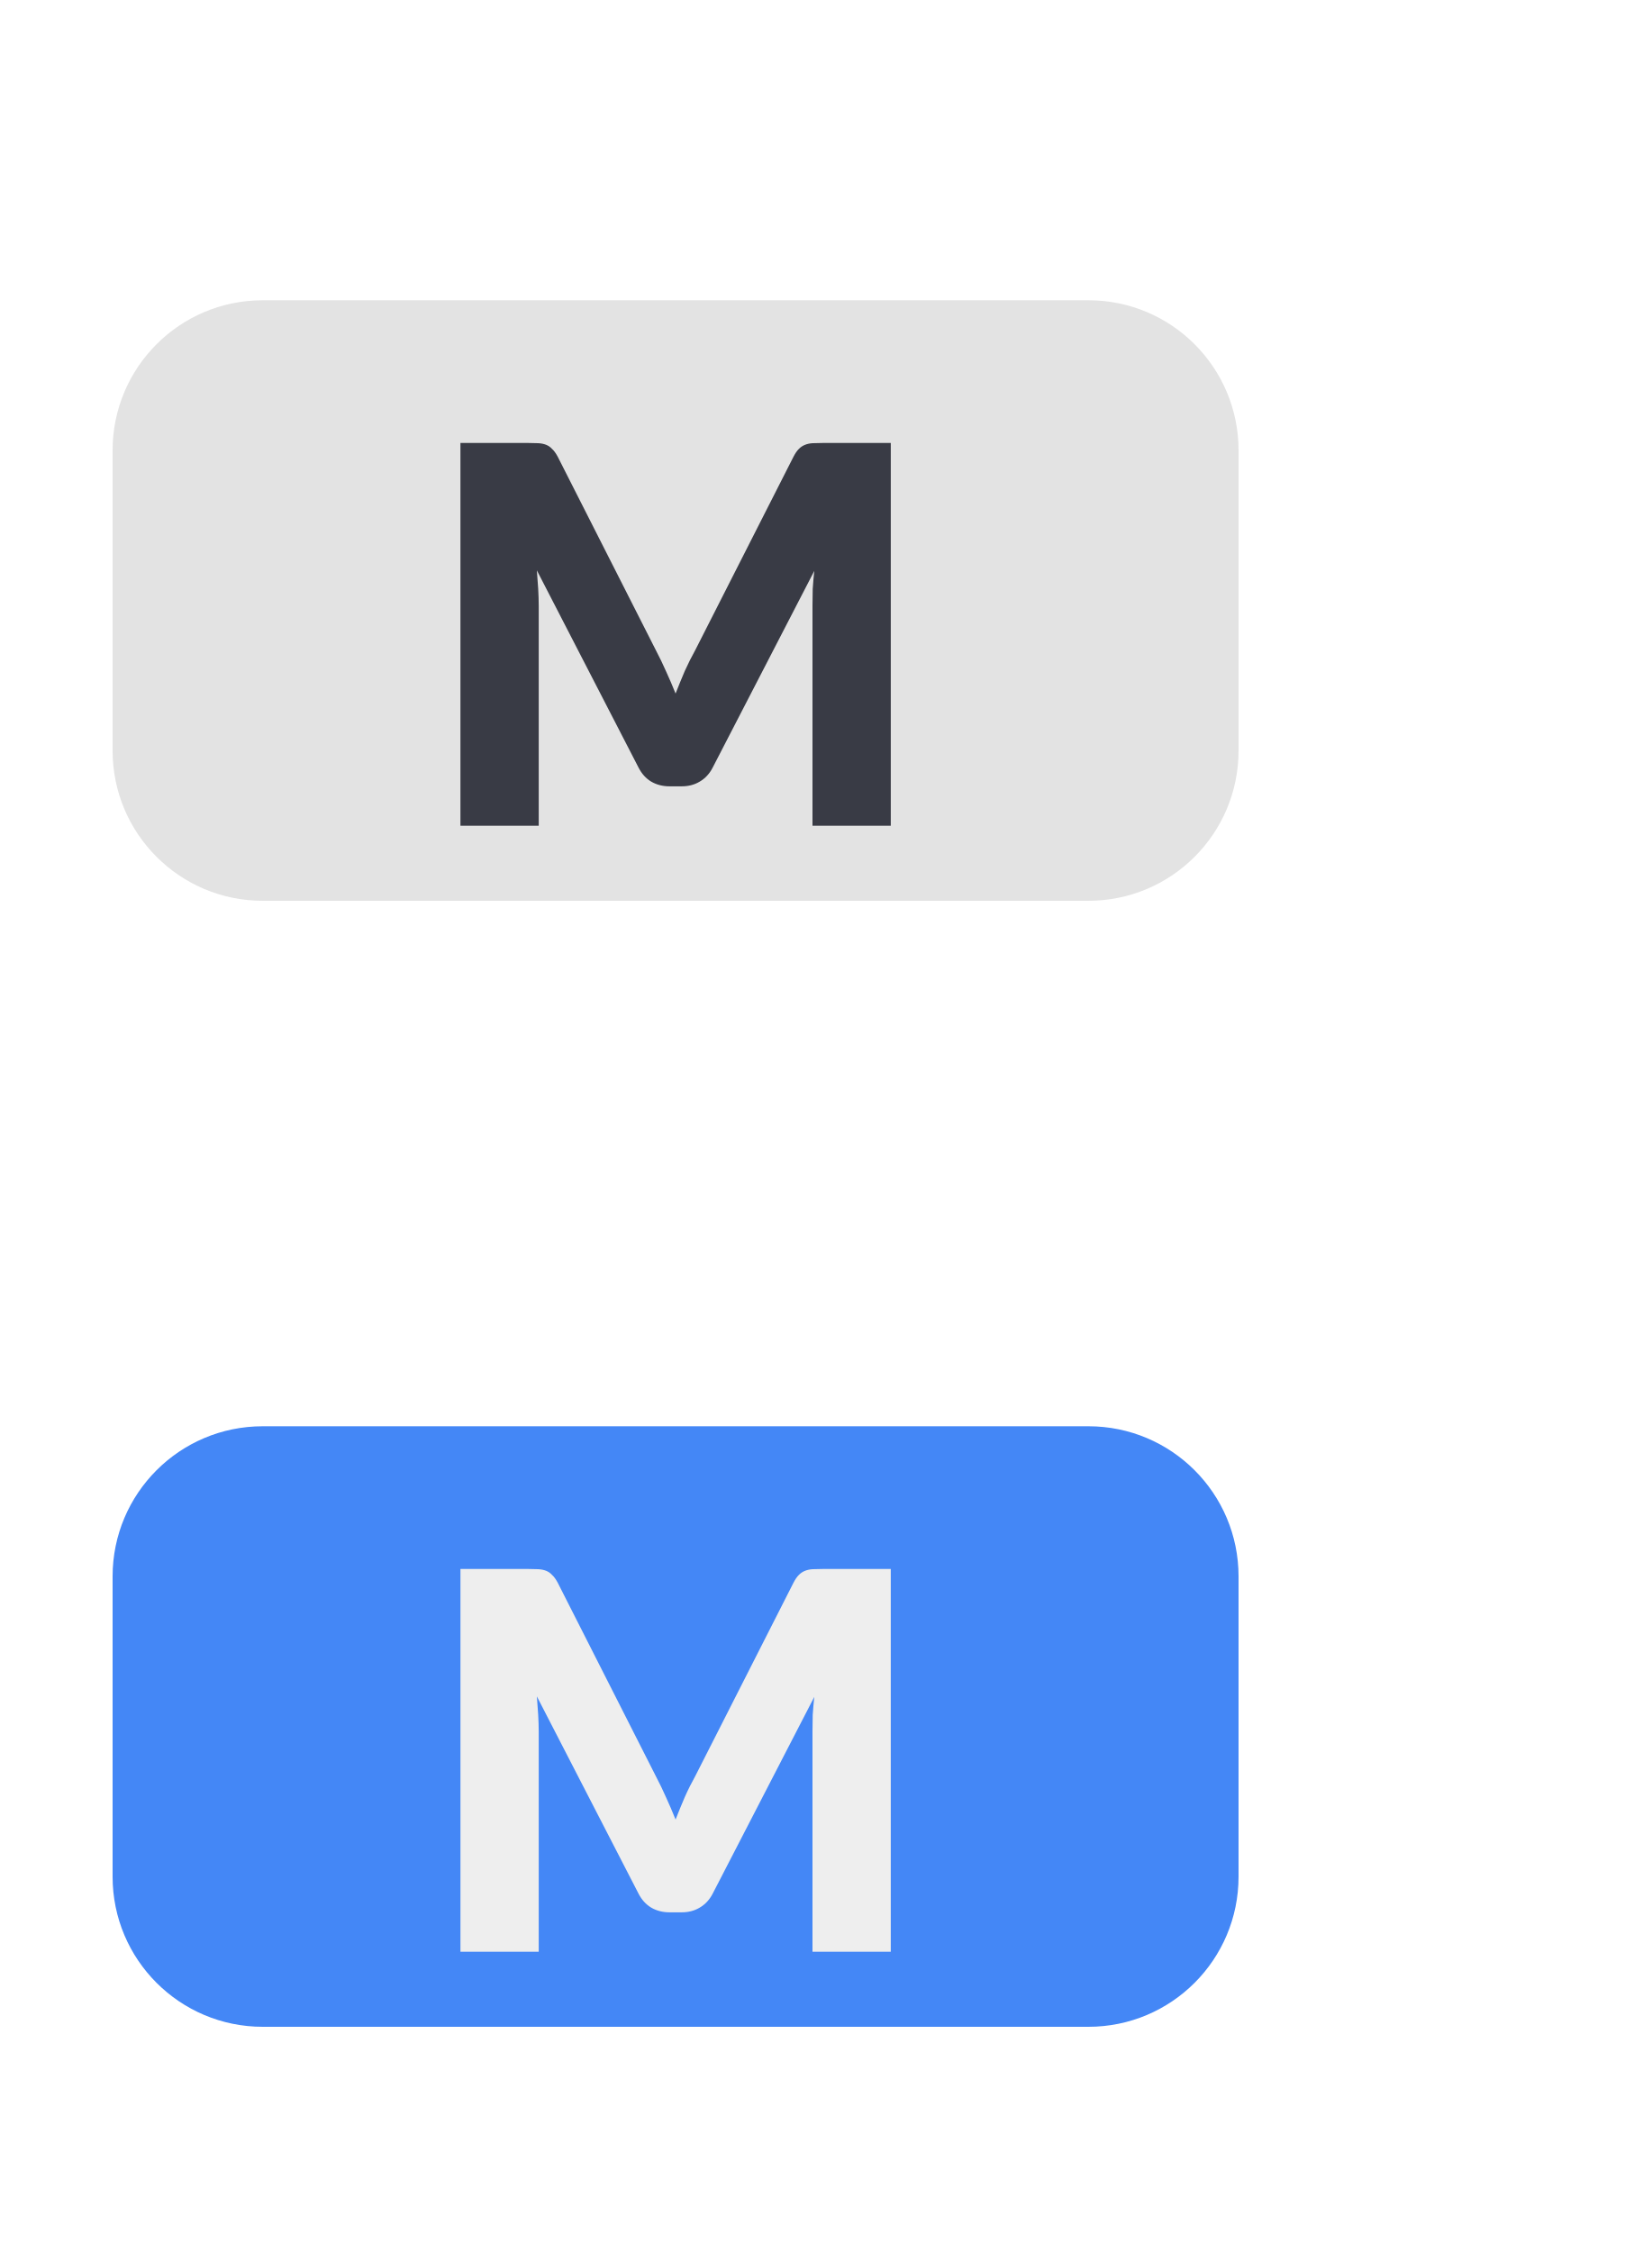
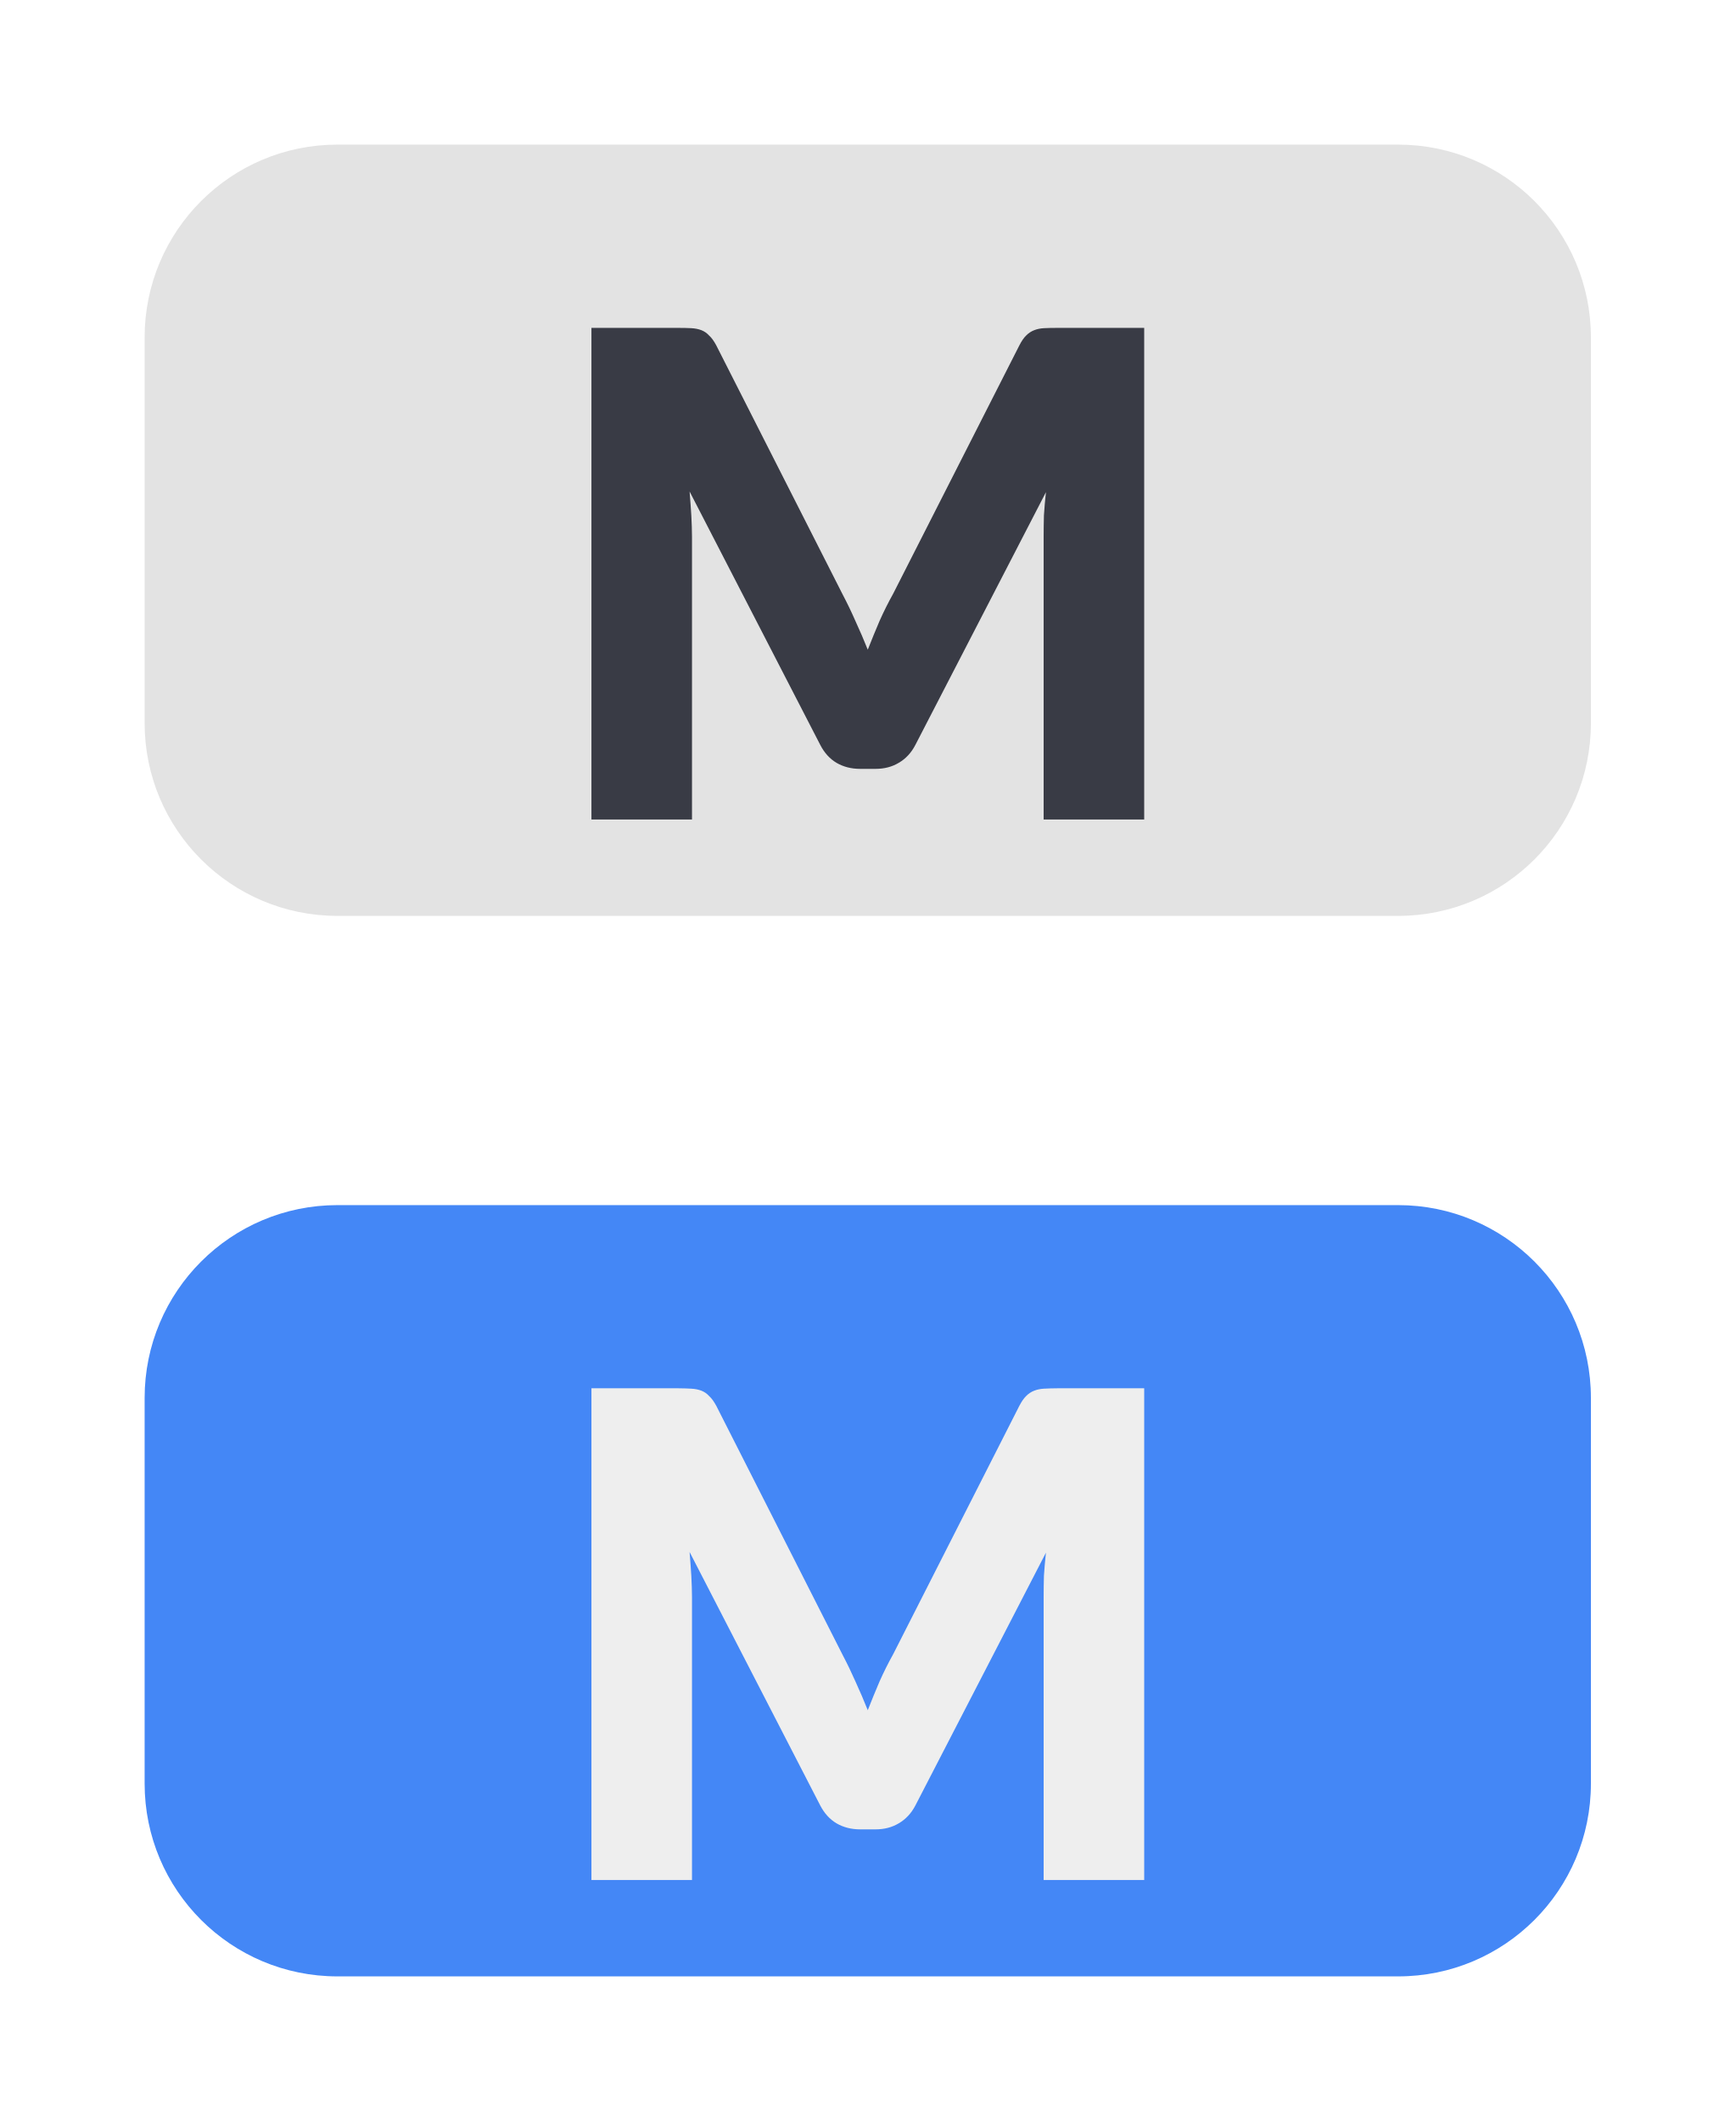
- <svg xmlns="http://www.w3.org/2000/svg" width="22" height="30" viewBox="0 0 22 30" fill="none">
-   <path d="M1.5 6C1.5 4.895 2.395 4 3.5 4H14.5C15.605 4 16.5 4.895 16.5 6V10C16.5 11.105 15.605 12 14.5 12H3.5C2.395 12 1.5 11.105 1.5 10V6Z" fill="#E3E3E3" />
-   <path d="M11.867 5.901V11H10.824V8.067C10.824 7.999 10.825 7.926 10.827 7.846C10.832 7.767 10.839 7.687 10.848 7.605L9.494 10.226C9.452 10.308 9.394 10.37 9.322 10.412C9.252 10.454 9.172 10.475 9.081 10.475H8.92C8.829 10.475 8.747 10.454 8.675 10.412C8.605 10.37 8.549 10.308 8.507 10.226L7.152 7.598C7.159 7.682 7.165 7.765 7.17 7.846C7.174 7.926 7.177 7.999 7.177 8.067V11H6.134V5.901H7.037C7.088 5.901 7.132 5.902 7.17 5.904C7.209 5.906 7.244 5.913 7.275 5.925C7.305 5.937 7.332 5.955 7.355 5.981C7.381 6.004 7.405 6.038 7.429 6.082L8.741 8.669C8.788 8.758 8.832 8.85 8.874 8.945C8.918 9.041 8.96 9.139 9 9.239C9.04 9.137 9.081 9.037 9.123 8.938C9.167 8.841 9.214 8.747 9.263 8.659L10.572 6.082C10.595 6.038 10.618 6.004 10.642 5.981C10.667 5.955 10.695 5.937 10.726 5.925C10.756 5.913 10.79 5.906 10.827 5.904C10.867 5.902 10.912 5.901 10.964 5.901H11.867Z" fill="#393B45" />
-   <path d="M1.5 21C1.5 19.895 2.395 19 3.5 19H14.5C15.605 19 16.5 19.895 16.5 21V25C16.5 26.105 15.605 27 14.5 27H3.5C2.395 27 1.5 26.105 1.5 25V21Z" fill="#4487F6" />
-   <path d="M11.867 20.901V26H10.824V23.067C10.824 22.999 10.825 22.926 10.827 22.846C10.832 22.767 10.839 22.687 10.848 22.605L9.494 25.227C9.452 25.308 9.394 25.37 9.322 25.412C9.252 25.454 9.172 25.475 9.081 25.475H8.92C8.829 25.475 8.747 25.454 8.675 25.412C8.605 25.37 8.549 25.308 8.507 25.227L7.152 22.598C7.159 22.682 7.165 22.765 7.17 22.846C7.174 22.926 7.177 22.999 7.177 23.067V26H6.134V20.901H7.037C7.088 20.901 7.132 20.902 7.17 20.904C7.209 20.906 7.244 20.913 7.275 20.925C7.305 20.937 7.332 20.955 7.355 20.981C7.381 21.004 7.405 21.038 7.429 21.082L8.741 23.669C8.788 23.758 8.832 23.85 8.874 23.945C8.918 24.041 8.96 24.139 9 24.239C9.04 24.137 9.081 24.037 9.123 23.939C9.167 23.84 9.214 23.747 9.263 23.659L10.572 21.082C10.595 21.038 10.618 21.004 10.642 20.981C10.667 20.955 10.695 20.937 10.726 20.925C10.756 20.913 10.79 20.906 10.827 20.904C10.867 20.902 10.912 20.901 10.964 20.901H11.867Z" fill="#EEEEEE" />
+ <svg xmlns="http://www.w3.org/2000/svg" width="18" height="22" viewBox="0 0 18 22" fill="none">
+   <path d="M1.5 14.5C1.5 13.395 2.395 12.5 3.5 12.5H14.5C15.605 12.5 16.5 13.395 16.5 14.5V18.5C16.5 19.605 15.605 20.5 14.5 20.5H3.5C2.395 20.5 1.5 19.605 1.5 18.5V14.5Z" fill="#4487F6" />
+   <path d="M11.867 14.4V19.5H10.824V16.567C10.824 16.499 10.825 16.426 10.827 16.346C10.832 16.267 10.839 16.187 10.848 16.105L9.494 18.727C9.452 18.808 9.394 18.87 9.322 18.912C9.252 18.954 9.172 18.975 9.081 18.975H8.92C8.829 18.975 8.747 18.954 8.675 18.912C8.605 18.87 8.549 18.808 8.507 18.727L7.152 16.098C7.159 16.182 7.165 16.265 7.17 16.346C7.174 16.426 7.177 16.499 7.177 16.567V19.5H6.134V14.4H7.037C7.088 14.4 7.132 14.402 7.17 14.404C7.209 14.406 7.244 14.413 7.275 14.425C7.305 14.437 7.332 14.455 7.355 14.481C7.381 14.504 7.405 14.538 7.429 14.582L8.741 17.169C8.788 17.258 8.832 17.35 8.874 17.445C8.918 17.541 8.96 17.639 9 17.739C9.04 17.637 9.081 17.537 9.123 17.439C9.167 17.34 9.214 17.247 9.263 17.159L10.572 14.582C10.595 14.538 10.618 14.504 10.642 14.481C10.667 14.455 10.695 14.437 10.726 14.425C10.756 14.413 10.79 14.406 10.827 14.404C10.867 14.402 10.912 14.4 10.964 14.4H11.867Z" fill="#EEEEEE" />
+   <path d="M1.5 3.5C1.5 2.395 2.395 1.5 3.5 1.5H14.5C15.605 1.5 16.5 2.395 16.5 3.5V7.5C16.5 8.605 15.605 9.5 14.5 9.5H3.5C2.395 9.5 1.5 8.605 1.5 7.5V3.5Z" fill="#E3E3E3" />
+   <path d="M11.867 3.401V8.5H10.824V5.567C10.824 5.499 10.825 5.426 10.827 5.346C10.832 5.267 10.839 5.187 10.848 5.105L9.494 7.726C9.452 7.808 9.394 7.87 9.322 7.912C9.252 7.954 9.172 7.975 9.081 7.975H8.92C8.829 7.975 8.747 7.954 8.675 7.912C8.605 7.87 8.549 7.808 8.507 7.726L7.152 5.098C7.159 5.182 7.165 5.265 7.17 5.346C7.174 5.426 7.177 5.499 7.177 5.567V8.5H6.134V3.401H7.037C7.088 3.401 7.132 3.402 7.17 3.404C7.209 3.406 7.244 3.413 7.275 3.425C7.305 3.437 7.332 3.455 7.355 3.481C7.381 3.504 7.405 3.538 7.429 3.583L8.741 6.169C8.788 6.258 8.832 6.35 8.874 6.446C8.918 6.541 8.96 6.639 9 6.739C9.04 6.637 9.081 6.537 9.123 6.439C9.167 6.34 9.214 6.247 9.263 6.159L10.572 3.583C10.595 3.538 10.618 3.504 10.642 3.481C10.667 3.455 10.695 3.437 10.726 3.425C10.756 3.413 10.79 3.406 10.827 3.404C10.867 3.402 10.912 3.401 10.964 3.401H11.867Z" fill="#393B45" />
</svg>
